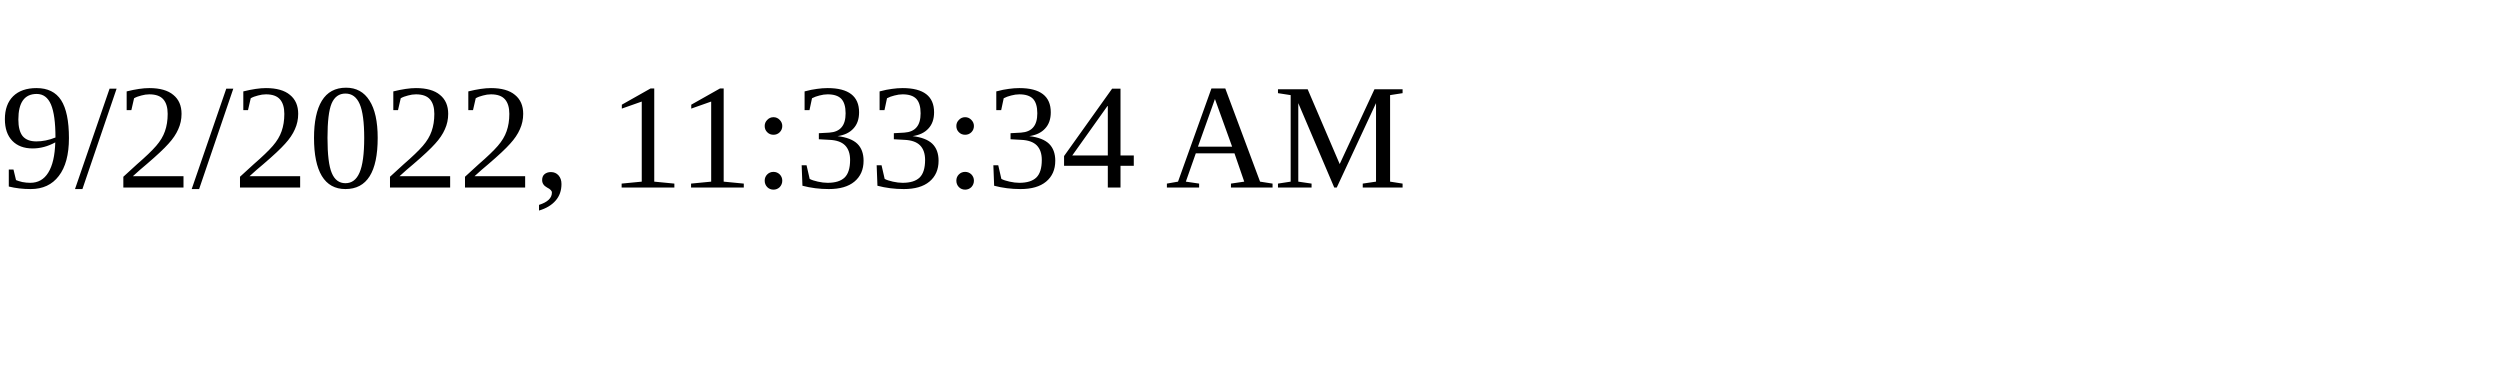
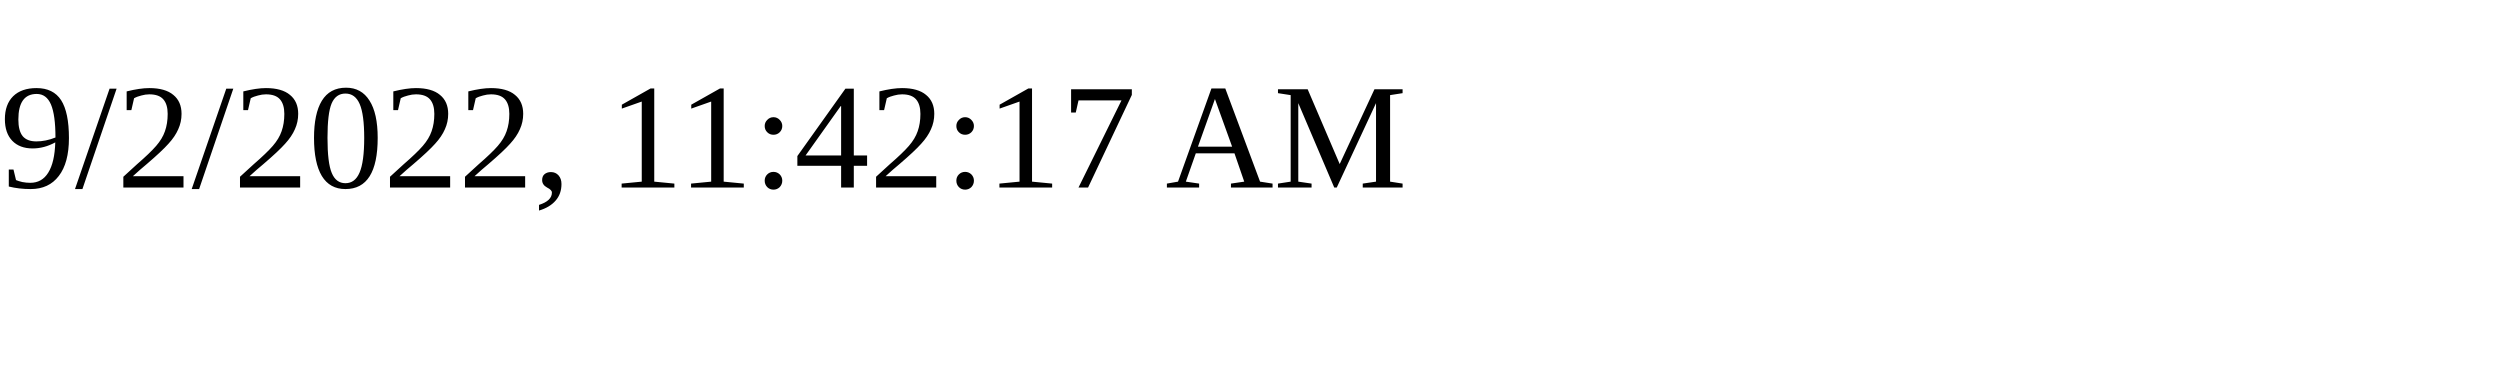
<svg xmlns="http://www.w3.org/2000/svg" height="30" width="200">
-   <text x="0" y="15">9/2/2022, 11:33:34 AM</text>
+   <text x="0" y="15">9/2/2022, 11:42:17 AM</text>
</svg>
